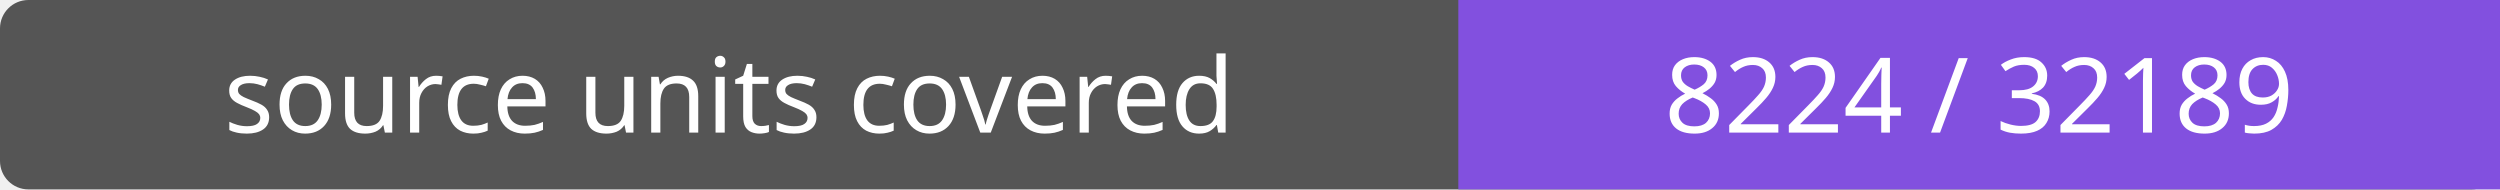
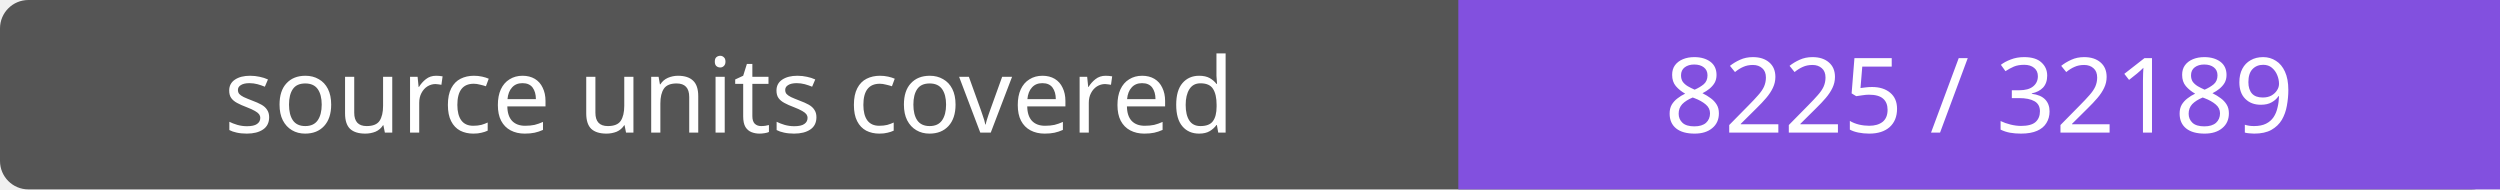
- <svg xmlns="http://www.w3.org/2000/svg" width="264" height="20" role="img" aria-label="source units covered: 8224 / 32189">
+ <svg xmlns="http://www.w3.org/2000/svg" width="264" height="20" role="img" aria-label="source units covered: 8225 / 32189">
  <rect width="264" height="20" rx="3" fill="#555" />
  <path fill="#8250df" d="M154 0h110v20H154z" />
  <g fill="#fff" text-anchor="middle" font-family="Verdana,sans-serif" font-size="11">
    <text x="77.0" y="14">source units covered</text>
-     <text x="209.0" y="14">8224 / 32189</text>
+     <text x="209.0" y="14">8225 / 32189</text>
  </g>
</svg>
